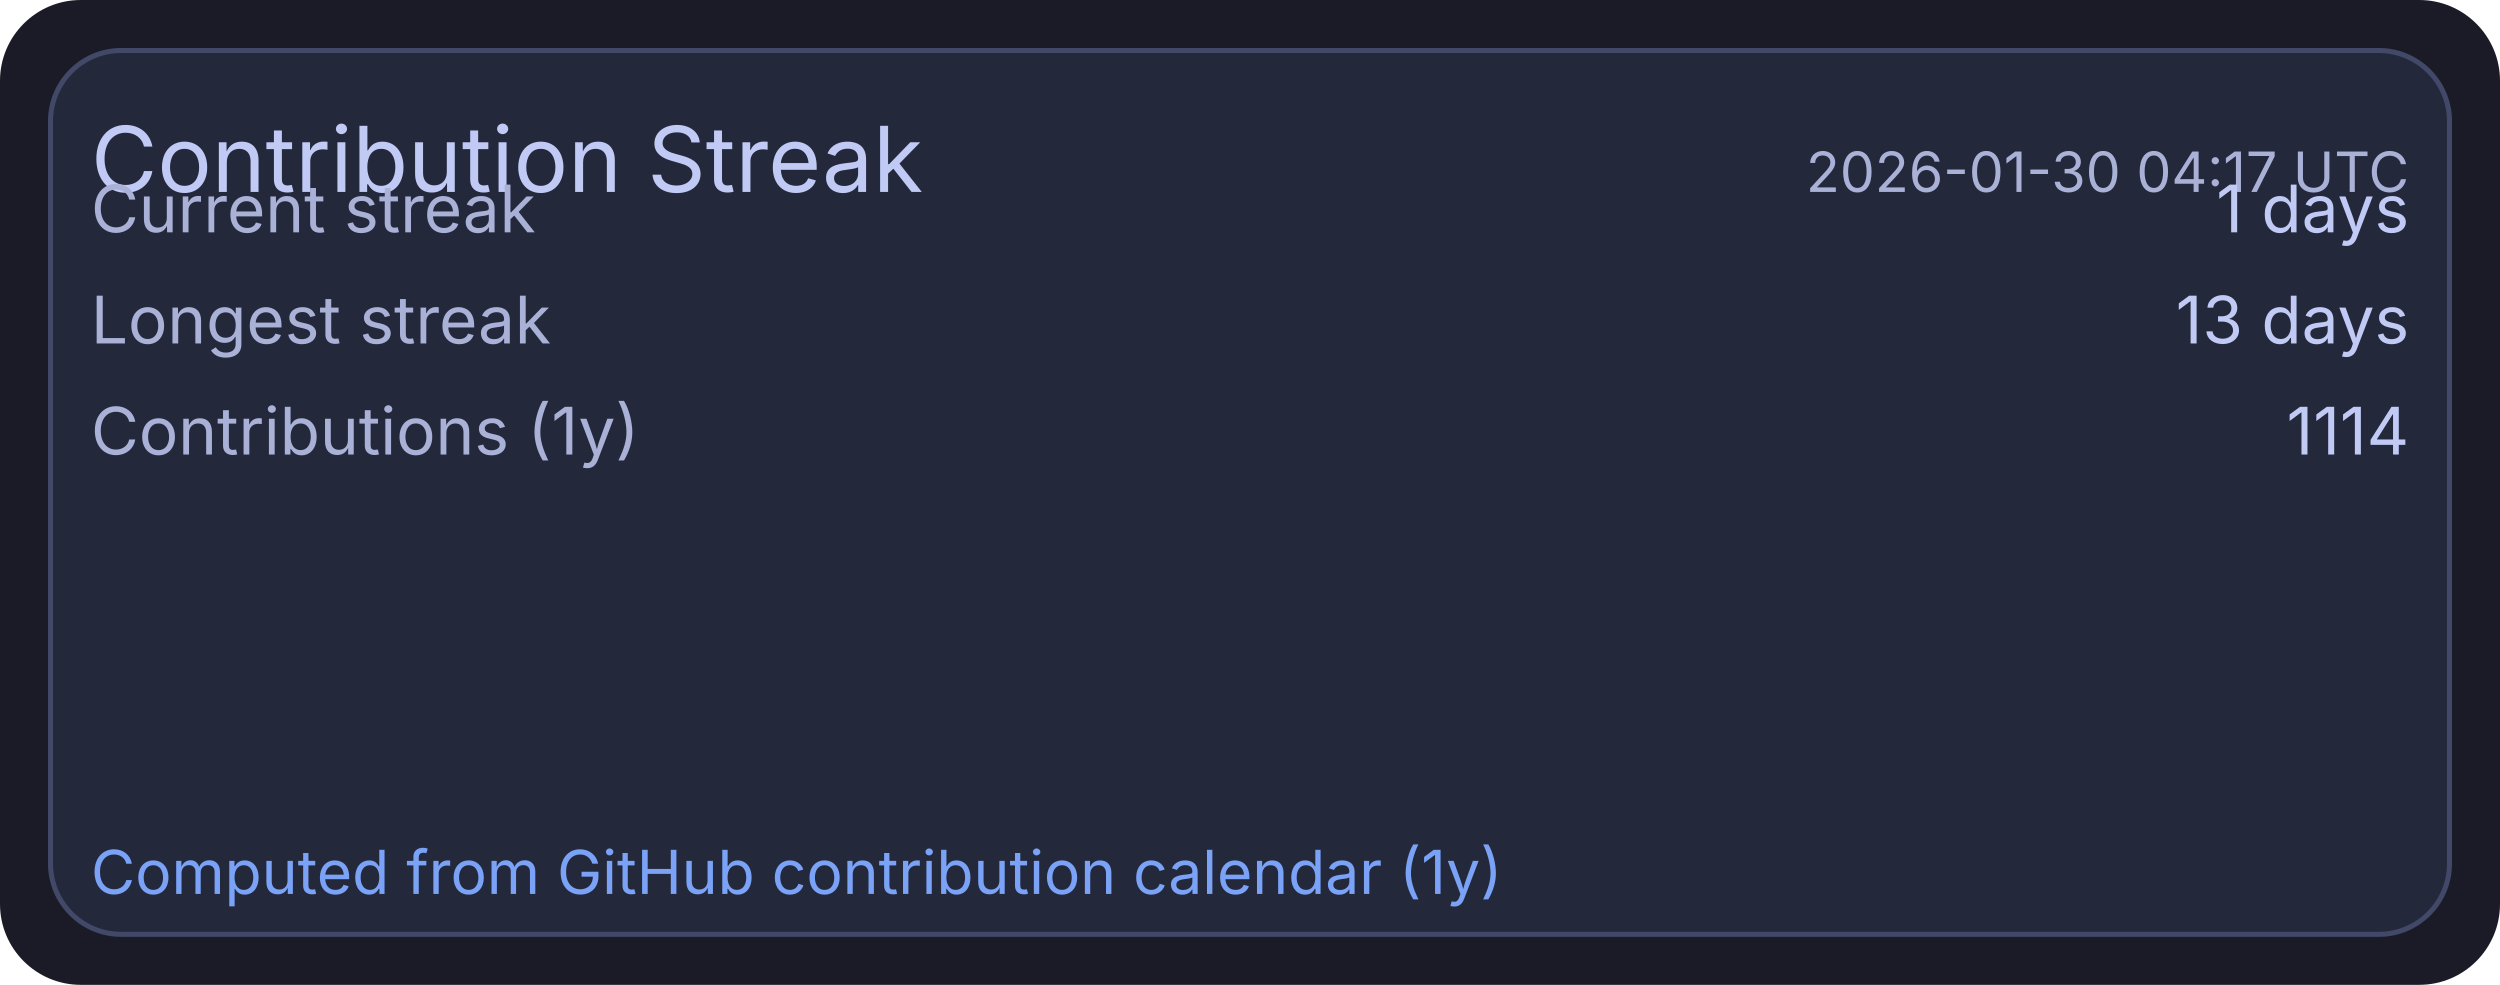
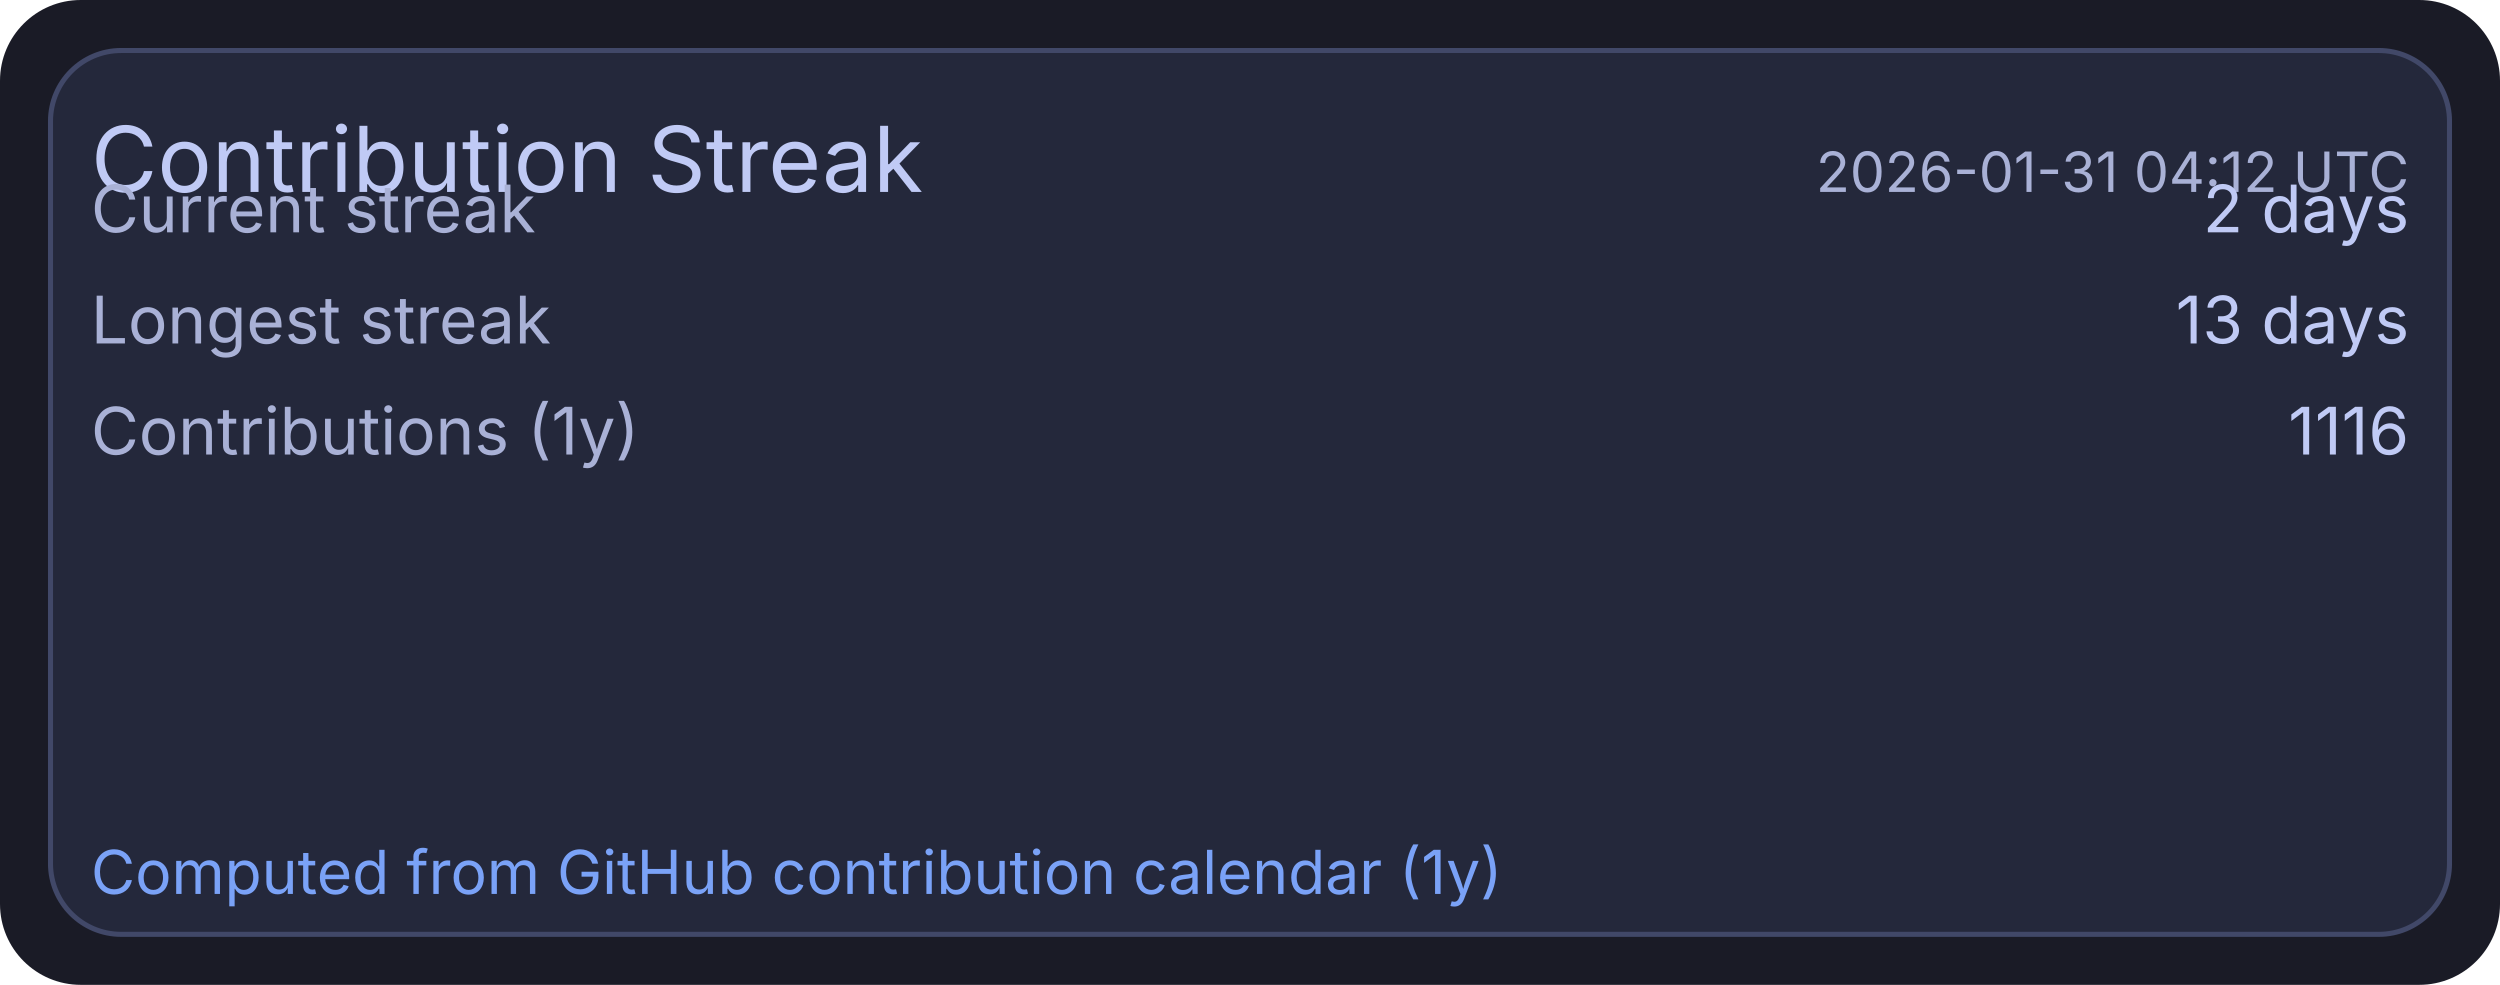
<svg xmlns="http://www.w3.org/2000/svg" width="495" height="195" viewBox="0 0 495 195">
  <rect x="0" y="0" width="495" height="195" rx="16" fill="#1a1b26" />
  <rect x="10" y="10" width="475" height="175" rx="14" fill="#24283b" stroke="#414868" stroke-width="1" />
  <text x="18" y="38" fill="#c0caf5" font-size="18" font-family="ui-sans-serif, system-ui, -apple-system, Segoe UI">Contribution Streak</text>
-   <text x="477" y="38" text-anchor="end" fill="#a9b1d6" font-size="11" font-family="ui-sans-serif, system-ui, -apple-system, Segoe UI">2026-01-30 04:17 UTC</text>
+   <text x="477" y="38" text-anchor="end" fill="#a9b1d6" font-size="11" font-family="ui-sans-serif, system-ui, -apple-system, Segoe UI">2026-01-31 04:12 UTC</text>
  <text x="18" y="46" fill="#a9b1d6" font-size="13" font-family="ui-sans-serif, system-ui, -apple-system, Segoe UI">Current streak</text>
-   <text x="477" y="46" text-anchor="end" fill="#c0caf5" font-size="13" font-family="ui-sans-serif, system-ui, -apple-system, Segoe UI">1 days</text>
+   <text x="477" y="46" text-anchor="end" fill="#c0caf5" font-size="13" font-family="ui-sans-serif, system-ui, -apple-system, Segoe UI">2 days</text>
  <text x="18" y="68" fill="#a9b1d6" font-size="13" font-family="ui-sans-serif, system-ui, -apple-system, Segoe UI">Longest streak</text>
  <text x="477" y="68" text-anchor="end" fill="#c0caf5" font-size="13" font-family="ui-sans-serif, system-ui, -apple-system, Segoe UI">13 days</text>
  <text x="18" y="90" fill="#a9b1d6" font-size="13" font-family="ui-sans-serif, system-ui, -apple-system, Segoe UI">Contributions (1y)</text>
-   <text x="477" y="90" text-anchor="end" fill="#c0caf5" font-size="13" font-family="ui-sans-serif, system-ui, -apple-system, Segoe UI">1114</text>
+   <text x="477" y="90" text-anchor="end" fill="#c0caf5" font-size="13" font-family="ui-sans-serif, system-ui, -apple-system, Segoe UI">1116</text>
  <text x="18" y="177" fill="#7aa2f7" font-size="12" font-family="ui-sans-serif, system-ui, -apple-system, Segoe UI">Computed from GitHub contribution calendar (1y)</text>
</svg>
